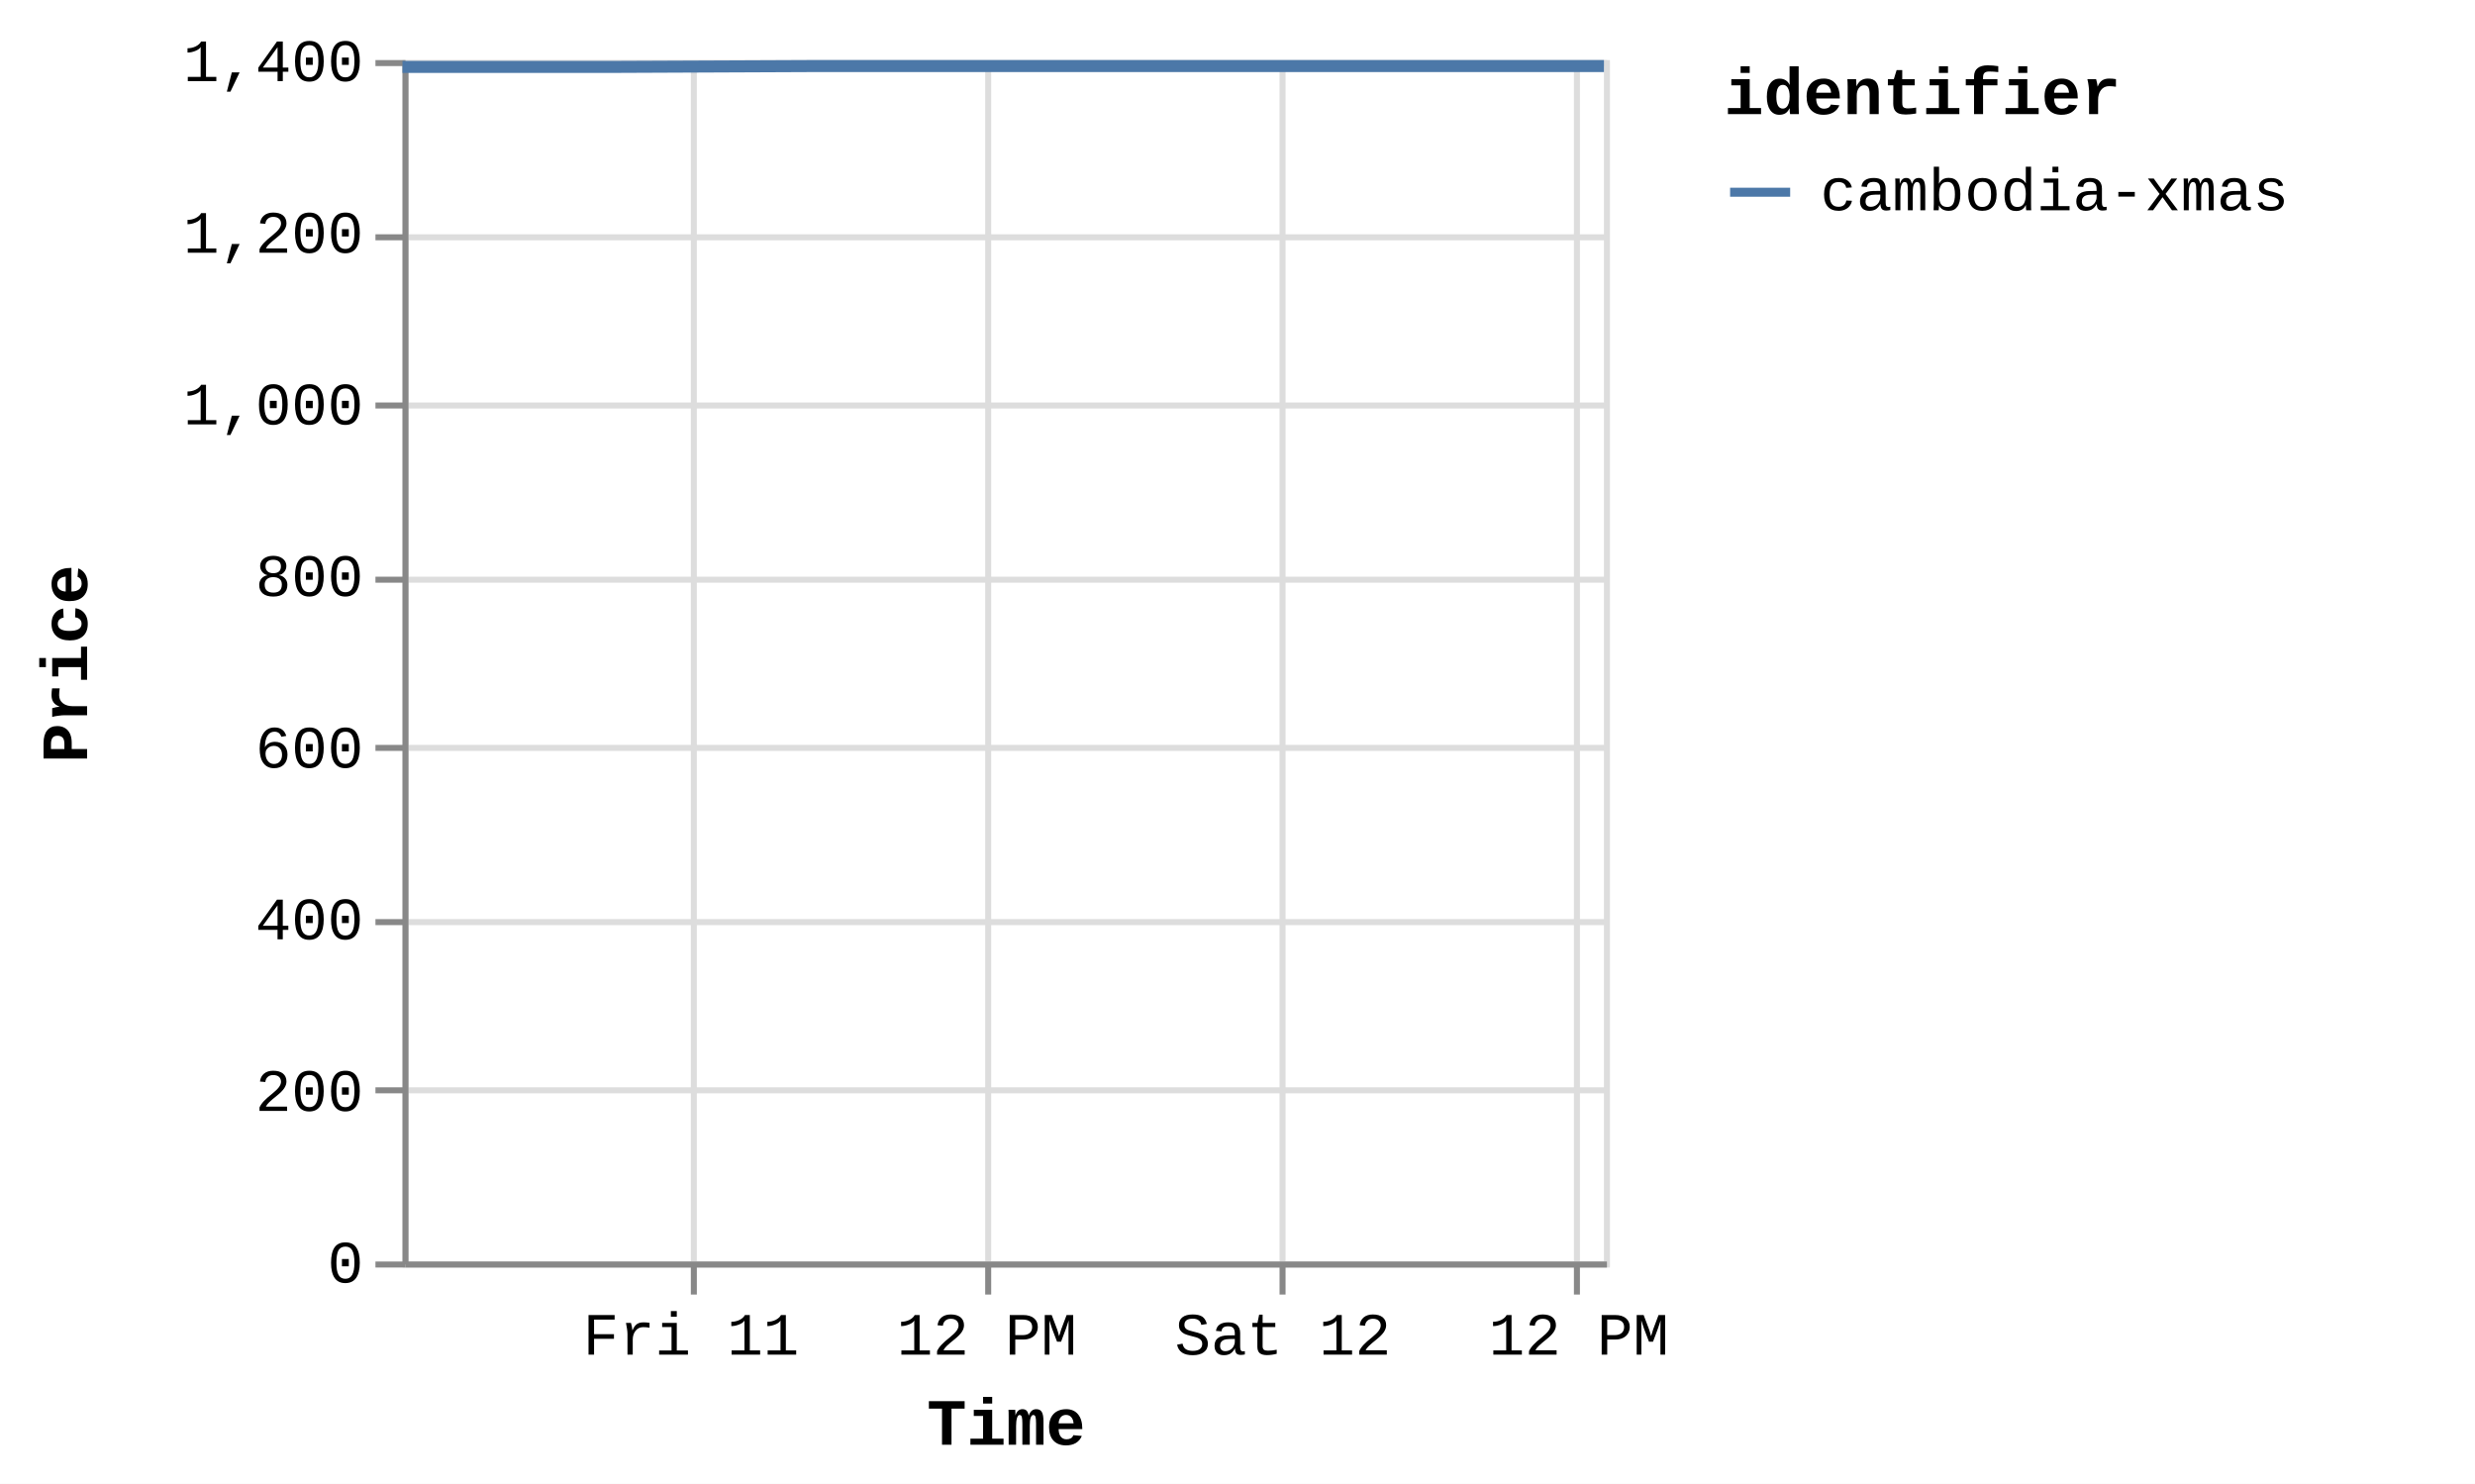
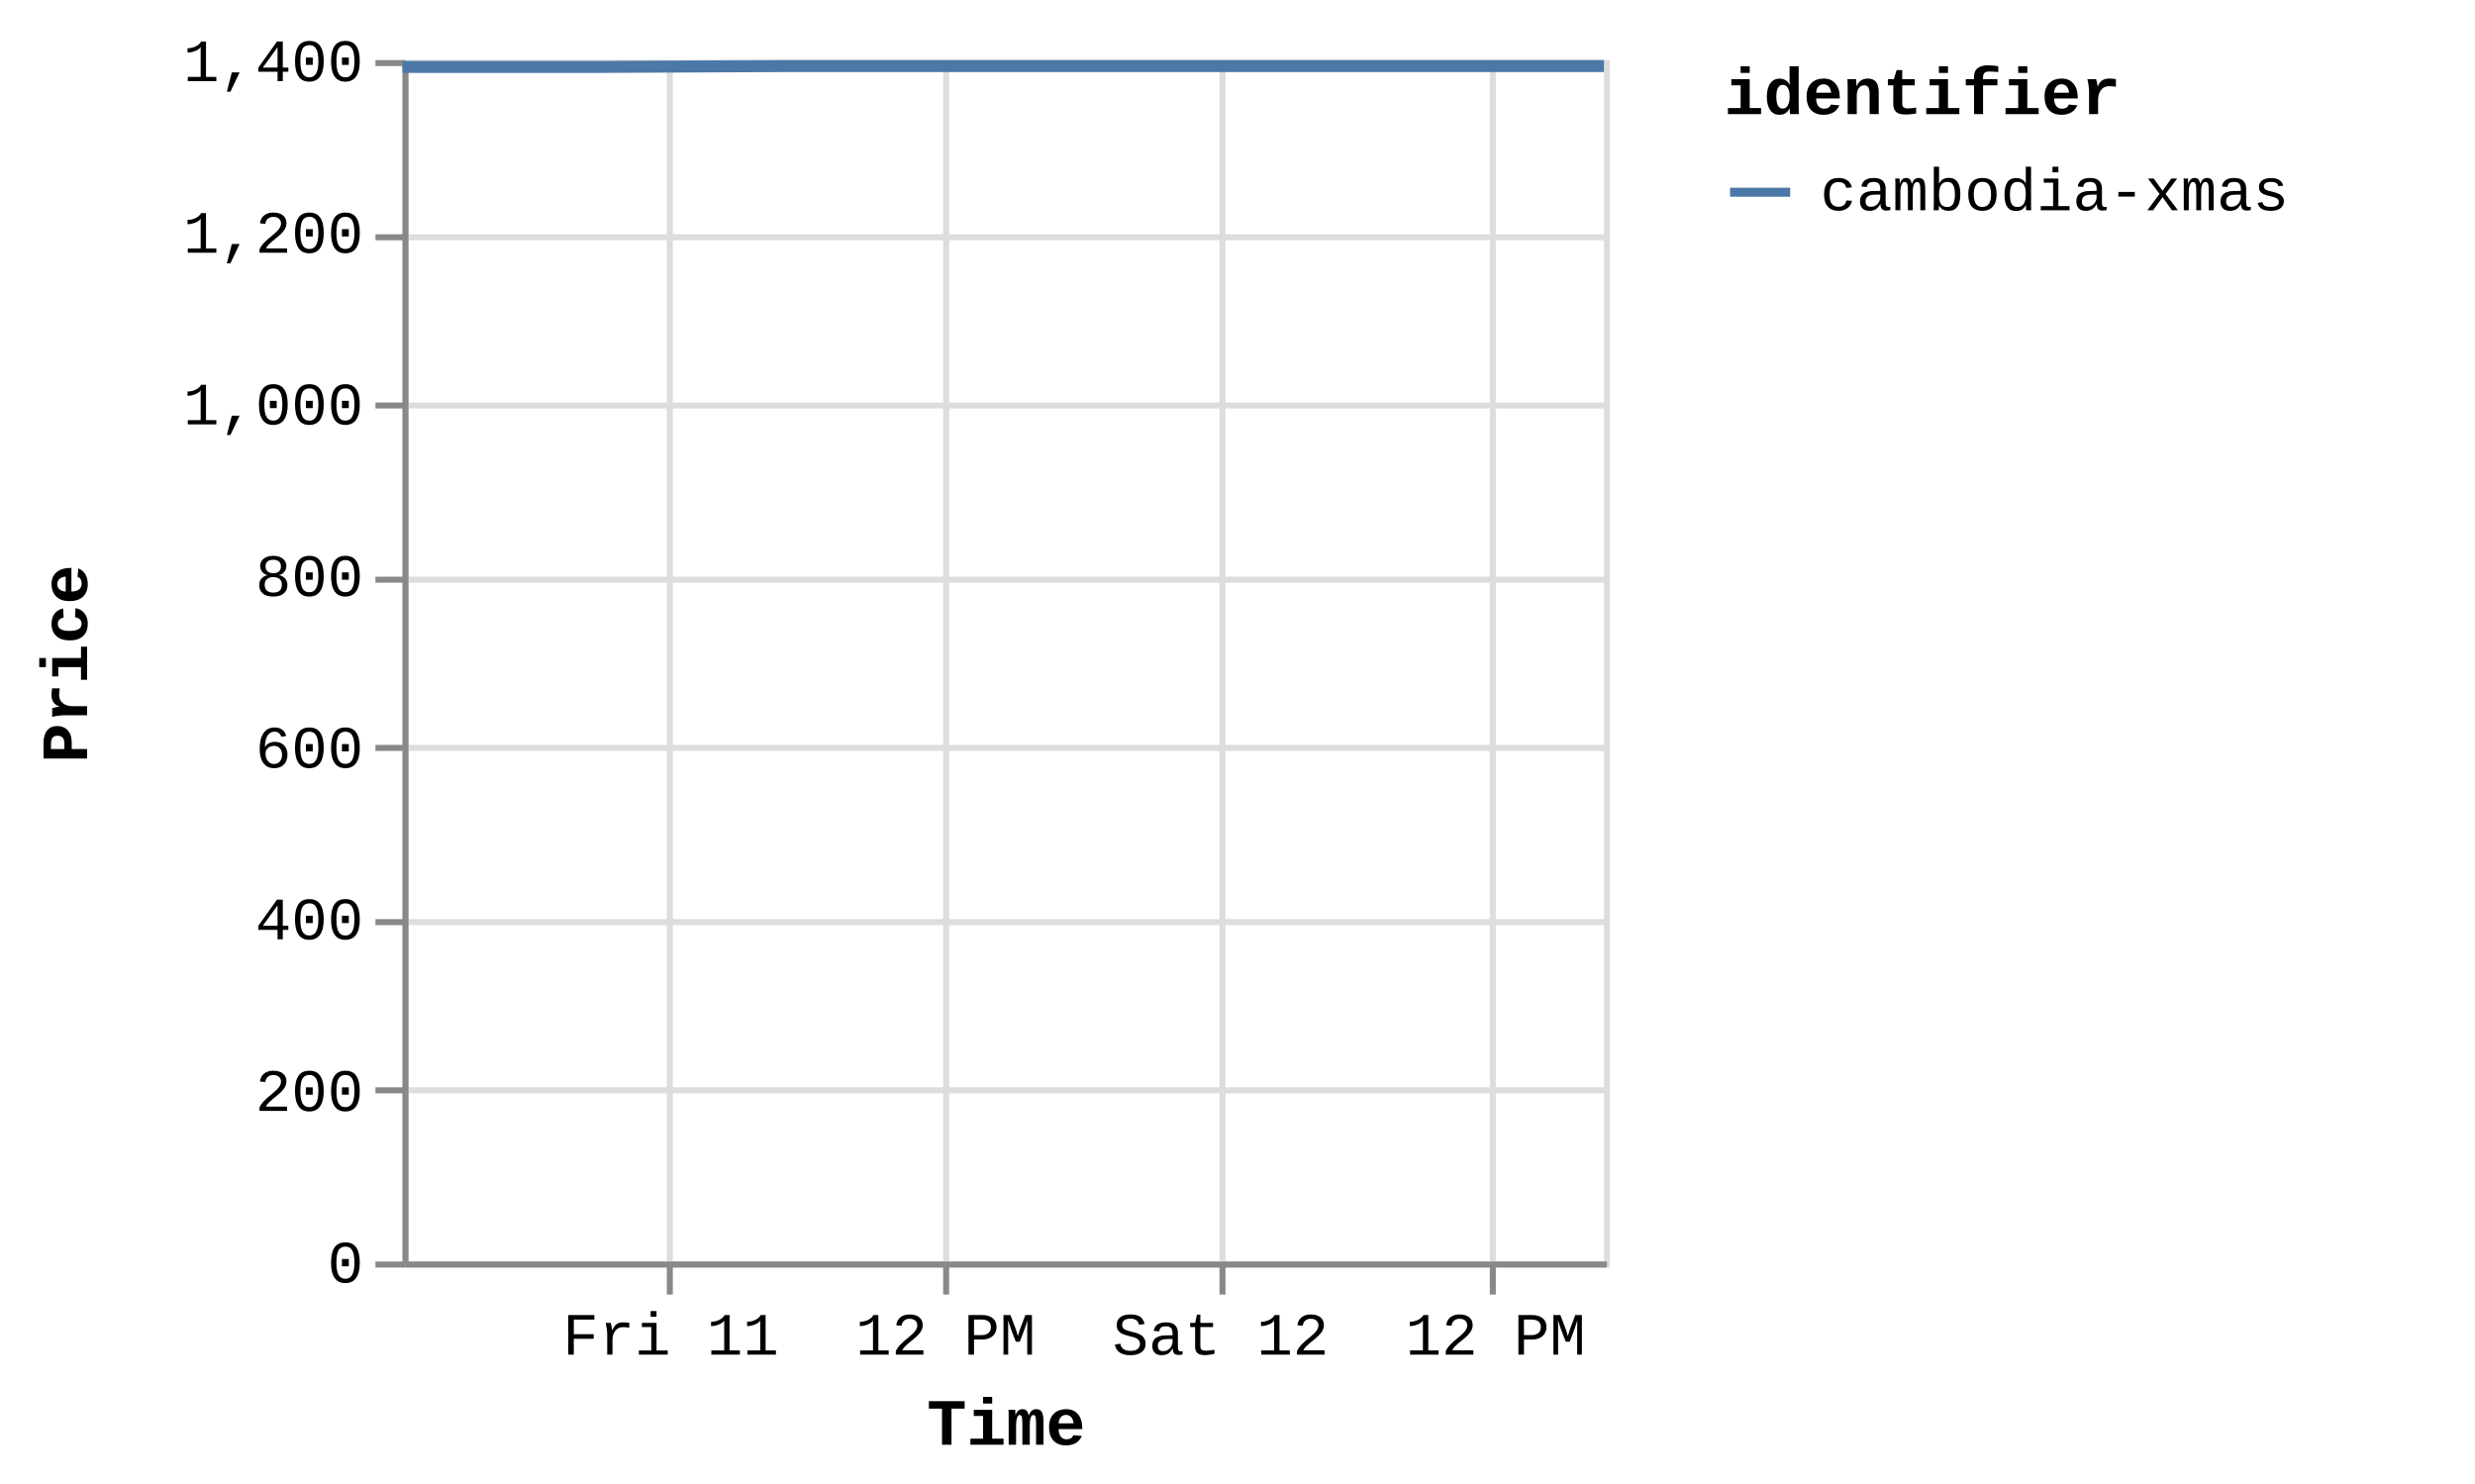
<svg xmlns="http://www.w3.org/2000/svg" version="1.1" class="marks" width="412" height="247" viewBox="0 0 412 247">
  <rect width="412" height="247" fill="white" />
  <g fill="none" stroke-miterlimit="10" transform="translate(67,10)">
    <g class="mark-group role-frame root" role="graphics-object" aria-roledescription="group mark container">
      <g transform="translate(0,0)">
        <path class="background" aria-hidden="true" d="M0.5,0.5h200v200h-200Z" stroke="#ddd" />
        <g>
          <g class="mark-group role-axis" aria-hidden="true">
            <g transform="translate(0.5,200.5)">
              <path class="background" aria-hidden="true" d="M0,0h0v0h0Z" pointer-events="none" />
              <g>
                <g class="mark-rule role-axis-grid" pointer-events="none">
-                   <line transform="translate(48,-200)" x2="0" y2="200" stroke="#ddd" stroke-width="1" opacity="1" />
-                   <line transform="translate(97,-200)" x2="0" y2="200" stroke="#ddd" stroke-width="1" opacity="1" />
-                   <line transform="translate(146,-200)" x2="0" y2="200" stroke="#ddd" stroke-width="1" opacity="1" />
-                   <line transform="translate(195,-200)" x2="0" y2="200" stroke="#ddd" stroke-width="1" opacity="1" />
+                   <line transform="translate(44,-200)" x2="0" y2="200" stroke="#ddd" stroke-width="1" opacity="1" />
+                   <line transform="translate(90,-200)" x2="0" y2="200" stroke="#ddd" stroke-width="1" opacity="1" />
+                   <line transform="translate(136,-200)" x2="0" y2="200" stroke="#ddd" stroke-width="1" opacity="1" />
+                   <line transform="translate(181,-200)" x2="0" y2="200" stroke="#ddd" stroke-width="1" opacity="1" />
                </g>
              </g>
              <path class="foreground" aria-hidden="true" d="" pointer-events="none" display="none" />
            </g>
          </g>
          <g class="mark-group role-axis" aria-hidden="true">
            <g transform="translate(0.5,0.5)">
              <path class="background" aria-hidden="true" d="M0,0h0v0h0Z" pointer-events="none" />
              <g>
                <g class="mark-rule role-axis-grid" pointer-events="none">
                  <line transform="translate(0,200)" x2="200" y2="0" stroke="#ddd" stroke-width="1" opacity="1" />
                  <line transform="translate(0,171)" x2="200" y2="0" stroke="#ddd" stroke-width="1" opacity="1" />
                  <line transform="translate(0,143)" x2="200" y2="0" stroke="#ddd" stroke-width="1" opacity="1" />
                  <line transform="translate(0,114)" x2="200" y2="0" stroke="#ddd" stroke-width="1" opacity="1" />
                  <line transform="translate(0,86)" x2="200" y2="0" stroke="#ddd" stroke-width="1" opacity="1" />
                  <line transform="translate(0,57)" x2="200" y2="0" stroke="#ddd" stroke-width="1" opacity="1" />
                  <line transform="translate(0,29)" x2="200" y2="0" stroke="#ddd" stroke-width="1" opacity="1" />
                  <line transform="translate(0,0)" x2="200" y2="0" stroke="#ddd" stroke-width="1" opacity="1" />
                </g>
              </g>
              <path class="foreground" aria-hidden="true" d="" pointer-events="none" display="none" />
            </g>
          </g>
-           <g class="mark-group role-axis" role="graphics-symbol" aria-roledescription="axis" aria-label="X-axis titled 'Time' for a time scale with values from Thursday, 10 July 2025, 12:25:32 PM to Saturday, 12 July 2025, 1:08:18 PM">
+           <g class="mark-group role-axis" role="graphics-symbol" aria-roledescription="axis" aria-label="X-axis titled 'Time' for a time scale with values from Thursday, 10 July 2025, 12:25:32 PM to Saturday, 12 July 2025, 4:51:32 PM">
            <g transform="translate(0.5,200.5)">
              <path class="background" aria-hidden="true" d="M0,0h0v0h0Z" pointer-events="none" />
              <g>
                <g class="mark-rule role-axis-tick" pointer-events="none">
-                   <line transform="translate(48,0)" x2="0" y2="5" stroke="#888" stroke-width="1" opacity="1" />
-                   <line transform="translate(97,0)" x2="0" y2="5" stroke="#888" stroke-width="1" opacity="1" />
-                   <line transform="translate(146,0)" x2="0" y2="5" stroke="#888" stroke-width="1" opacity="1" />
-                   <line transform="translate(195,0)" x2="0" y2="5" stroke="#888" stroke-width="1" opacity="1" />
+                   <line transform="translate(44,0)" x2="0" y2="5" stroke="#888" stroke-width="1" opacity="1" />
+                   <line transform="translate(90,0)" x2="0" y2="5" stroke="#888" stroke-width="1" opacity="1" />
+                   <line transform="translate(136,0)" x2="0" y2="5" stroke="#888" stroke-width="1" opacity="1" />
+                   <line transform="translate(181,0)" x2="0" y2="5" stroke="#888" stroke-width="1" opacity="1" />
                </g>
                <g class="mark-text role-axis-label" pointer-events="none">
-                   <text text-anchor="middle" transform="translate(47.52015,15)" font-family="Liberation Mono" font-size="10px" fill="#000" opacity="1">Fri 11</text>
-                   <text text-anchor="middle" transform="translate(96.78859,15)" font-family="Liberation Mono" font-size="10px" fill="#000" opacity="1">12 PM</text>
-                   <text text-anchor="middle" transform="translate(146.057,15)" font-family="Liberation Mono" font-size="10px" fill="#000" opacity="1">Sat 12</text>
-                   <text text-anchor="middle" transform="translate(195.3255,15)" font-family="Liberation Mono" font-size="10px" fill="#000" opacity="1">12 PM</text>
+                   <text text-anchor="middle" transform="translate(44.14822,15)" font-family="Liberation Mono" font-size="10px" fill="#000" opacity="1">Fri 11</text>
+                   <text text-anchor="middle" transform="translate(89.92068,15)" font-family="Liberation Mono" font-size="10px" fill="#000" opacity="1">12 PM</text>
+                   <text text-anchor="middle" transform="translate(135.6931,15)" font-family="Liberation Mono" font-size="10px" fill="#000" opacity="1">Sat 12</text>
+                   <text text-anchor="middle" transform="translate(181.4656,15)" font-family="Liberation Mono" font-size="10px" fill="#000" opacity="1">12 PM</text>
                </g>
                <g class="mark-rule role-axis-domain" pointer-events="none">
                  <line transform="translate(0,0)" x2="200" y2="0" stroke="#888" stroke-width="1" opacity="1" />
                </g>
                <g class="mark-text role-axis-title" pointer-events="none">
                  <text text-anchor="middle" transform="translate(100,30)" font-family="Liberation Mono" font-size="11px" font-weight="bold" fill="#000" opacity="1">Time</text>
                </g>
              </g>
              <path class="foreground" aria-hidden="true" d="" pointer-events="none" display="none" />
            </g>
          </g>
          <g class="mark-group role-axis" role="graphics-symbol" aria-roledescription="axis" aria-label="Y-axis titled 'Price' for a linear scale with values from 0 to 1,400">
            <g transform="translate(0.5,0.5)">
              <path class="background" aria-hidden="true" d="M0,0h0v0h0Z" pointer-events="none" />
              <g>
                <g class="mark-rule role-axis-tick" pointer-events="none">
                  <line transform="translate(0,200)" x2="-5" y2="0" stroke="#888" stroke-width="1" opacity="1" />
                  <line transform="translate(0,171)" x2="-5" y2="0" stroke="#888" stroke-width="1" opacity="1" />
                  <line transform="translate(0,143)" x2="-5" y2="0" stroke="#888" stroke-width="1" opacity="1" />
                  <line transform="translate(0,114)" x2="-5" y2="0" stroke="#888" stroke-width="1" opacity="1" />
                  <line transform="translate(0,86)" x2="-5" y2="0" stroke="#888" stroke-width="1" opacity="1" />
                  <line transform="translate(0,57)" x2="-5" y2="0" stroke="#888" stroke-width="1" opacity="1" />
                  <line transform="translate(0,29)" x2="-5" y2="0" stroke="#888" stroke-width="1" opacity="1" />
                  <line transform="translate(0,0)" x2="-5" y2="0" stroke="#888" stroke-width="1" opacity="1" />
                </g>
                <g class="mark-text role-axis-label" pointer-events="none">
                  <text text-anchor="end" transform="translate(-7,203)" font-family="Liberation Mono" font-size="10px" fill="#000" opacity="1">0</text>
                  <text text-anchor="end" transform="translate(-7,174.4286)" font-family="Liberation Mono" font-size="10px" fill="#000" opacity="1">200</text>
                  <text text-anchor="end" transform="translate(-7,145.8571)" font-family="Liberation Mono" font-size="10px" fill="#000" opacity="1">400</text>
                  <text text-anchor="end" transform="translate(-7,117.2857)" font-family="Liberation Mono" font-size="10px" fill="#000" opacity="1">600</text>
                  <text text-anchor="end" transform="translate(-7,88.71429)" font-family="Liberation Mono" font-size="10px" fill="#000" opacity="1">800</text>
                  <text text-anchor="end" transform="translate(-7,60.14286)" font-family="Liberation Mono" font-size="10px" fill="#000" opacity="1">1,000</text>
                  <text text-anchor="end" transform="translate(-7,31.57143)" font-family="Liberation Mono" font-size="10px" fill="#000" opacity="1">1,200</text>
                  <text text-anchor="end" transform="translate(-7,3)" font-family="Liberation Mono" font-size="10px" fill="#000" opacity="1">1,400</text>
                </g>
                <g class="mark-rule role-axis-domain" pointer-events="none">
                  <line transform="translate(0,200)" x2="0" y2="-200" stroke="#888" stroke-width="1" opacity="1" />
                </g>
                <g class="mark-text role-axis-title" pointer-events="none">
                  <text text-anchor="middle" transform="translate(-51,100) rotate(-90) translate(0,-2)" font-family="Liberation Mono" font-size="11px" font-weight="bold" fill="#000" opacity="1">Price</text>
                </g>
              </g>
              <path class="foreground" aria-hidden="true" d="" pointer-events="none" display="none" />
            </g>
          </g>
          <g class="mark-group role-scope pathgroup" role="graphics-object" aria-roledescription="group mark container">
            <g transform="translate(0,0)">
              <path class="background" aria-hidden="true" d="M0,0h200v200h-200Z" />
              <g>
                <g class="mark-line role-mark marks" role="graphics-object" aria-roledescription="line mark container">
-                   <path aria-label="Time: Jul 10, 2025; Price: 1392; identifier: cambodia-xmas" role="graphics-symbol" aria-roledescription="line mark" d="M0,1.143L1.328,1.143L18.539,1.143L34.466,1.143L68.067,1L84.137,1L102.171,1L116.938,1L133.014,1L166.313,1L182.497,1L200,1" stroke="#4c78a8" stroke-width="2" />
+                   <path aria-label="Time: Jul 10, 2025; Price: 1392; identifier: cambodia-xmas" role="graphics-symbol" aria-roledescription="line mark" d="M0,1.143L1.234,1.143L17.224,1.143L32.02,1.143L63.237,1L78.167,1L94.921,1L108.64,1L123.576,1L154.511,1L169.547,1L185.808,1L200,1" stroke="#4c78a8" stroke-width="2" />
                </g>
              </g>
              <path class="foreground" aria-hidden="true" d="" display="none" />
            </g>
          </g>
          <g class="mark-group role-legend" role="graphics-symbol" aria-roledescription="legend" aria-label="Symbol legend titled 'identifier' for stroke color with 1 value: cambodia-xmas">
            <g transform="translate(220,0)">
              <path class="background" aria-hidden="true" d="M0,0h120v27h-120Z" pointer-events="none" />
              <g>
                <g class="mark-group role-legend-entry">
                  <g transform="translate(0,16)">
                    <path class="background" aria-hidden="true" d="M0,0h0v0h0Z" pointer-events="none" />
                    <g>
                      <g class="mark-group role-scope" role="graphics-object" aria-roledescription="group mark container">
                        <g transform="translate(0,0)">
                          <path class="background" aria-hidden="true" d="M0,0h120v11h-120Z" pointer-events="none" opacity="1" />
                          <g>
                            <g class="mark-symbol role-legend-symbol" pointer-events="none">
                              <path transform="translate(6,6)" d="M-5,0L5,0" stroke="#4c78a8" stroke-width="1.5" opacity="1" />
                            </g>
                            <g class="mark-text role-legend-label" pointer-events="none">
                              <text text-anchor="start" transform="translate(16,9)" font-family="Liberation Mono" font-size="10px" fill="#000" opacity="1">cambodia-xmas</text>
                            </g>
                          </g>
                          <path class="foreground" aria-hidden="true" d="" pointer-events="none" display="none" />
                        </g>
                      </g>
                    </g>
                    <path class="foreground" aria-hidden="true" d="" pointer-events="none" display="none" />
                  </g>
                </g>
                <g class="mark-text role-legend-title" pointer-events="none">
                  <text text-anchor="start" transform="translate(0,9)" font-family="Liberation Mono" font-size="11px" font-weight="bold" fill="#000" opacity="1">identifier</text>
                </g>
              </g>
              <path class="foreground" aria-hidden="true" d="" pointer-events="none" display="none" />
            </g>
          </g>
        </g>
        <path class="foreground" aria-hidden="true" d="" display="none" />
      </g>
    </g>
  </g>
</svg>
